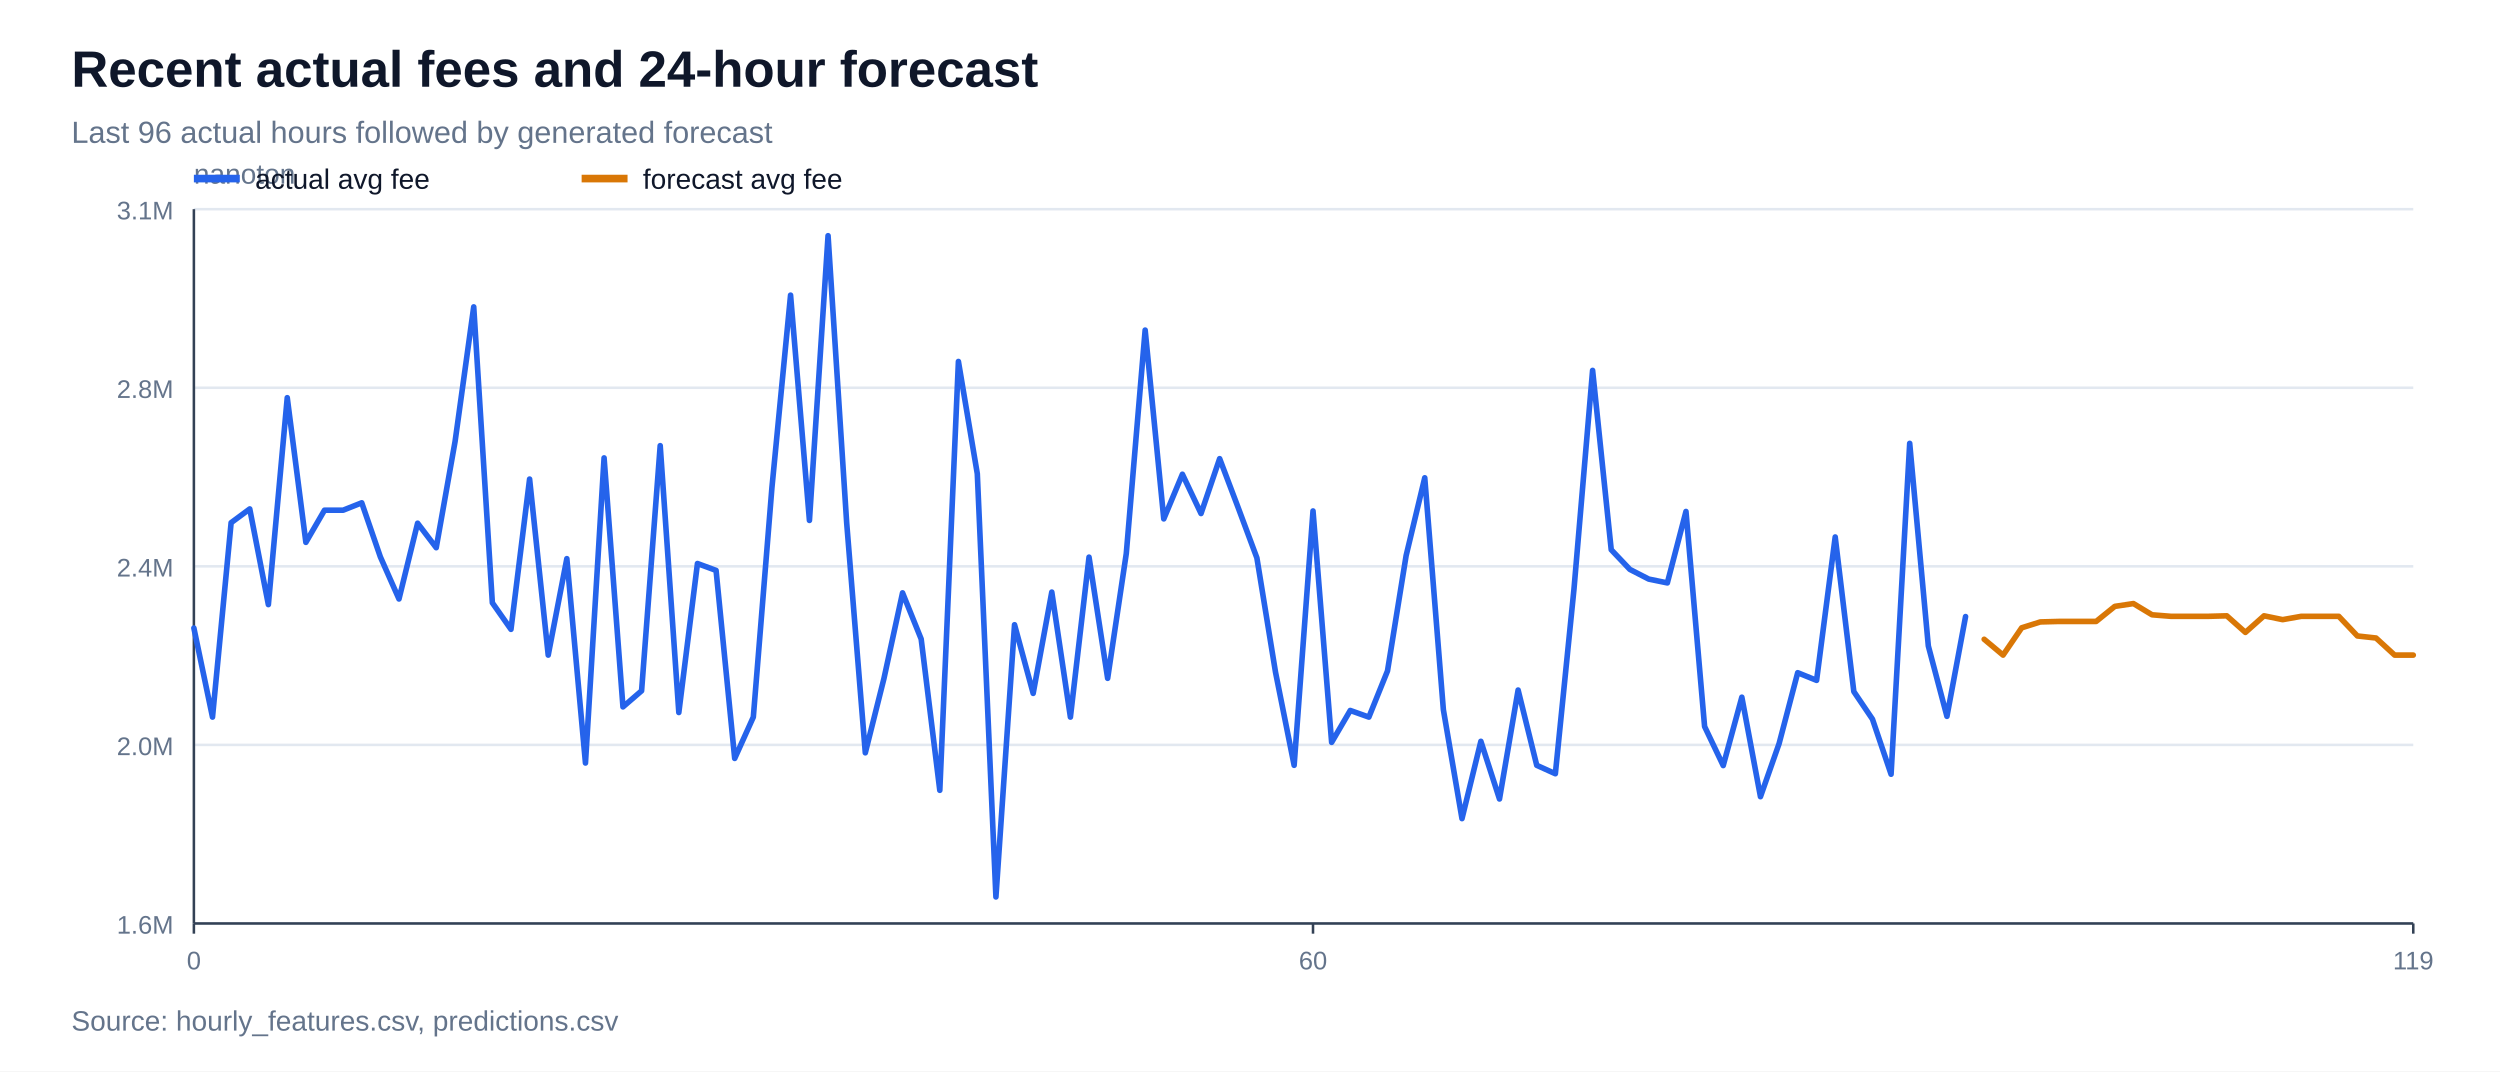
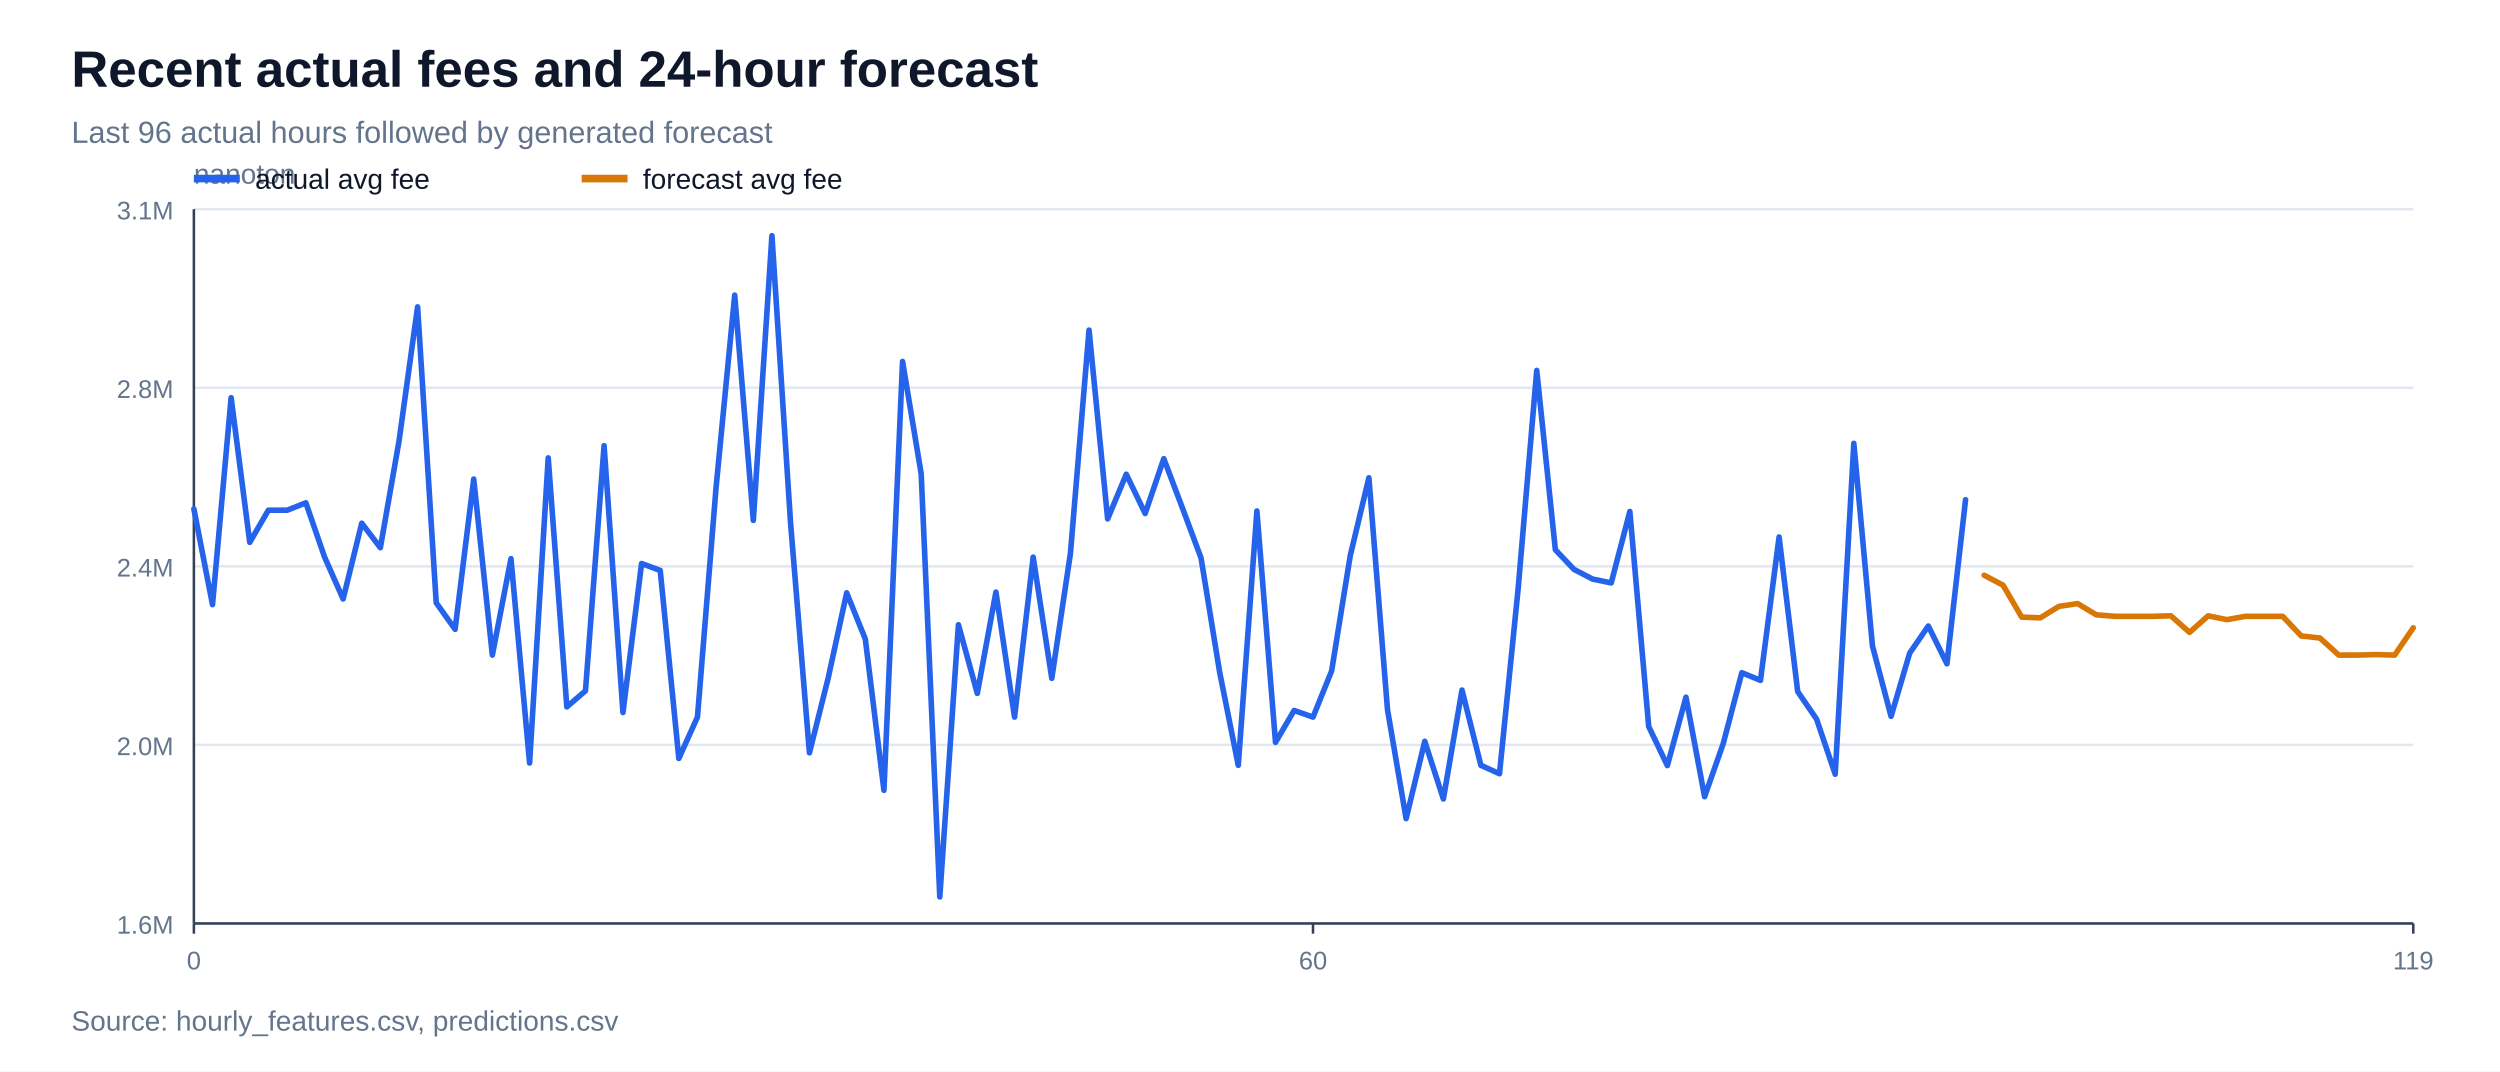
<svg xmlns="http://www.w3.org/2000/svg" width="980" height="420" viewBox="0 0 980 420">
  <rect width="100%" height="100%" fill="#ffffff" />
  <text x="28" y="34" font-family="Arial, sans-serif" font-size="20" font-weight="700" fill="#0f172a">Recent actual fees and 24-hour forecast</text>
  <text x="28" y="56" font-family="Arial, sans-serif" font-size="12" fill="#64748b">Last 96 actual hours followed by generated forecast</text>
  <line x1="76" y1="362.0" x2="946" y2="362.0" stroke="#e2e8f0" stroke-width="1" />
  <text x="68" y="366.0" font-family="Arial, sans-serif" font-size="10" text-anchor="end" fill="#64748b">1.6M</text>
  <line x1="76" y1="292.0" x2="946" y2="292.0" stroke="#e2e8f0" stroke-width="1" />
  <text x="68" y="296.0" font-family="Arial, sans-serif" font-size="10" text-anchor="end" fill="#64748b">2.0M</text>
  <line x1="76" y1="222.0" x2="946" y2="222.0" stroke="#e2e8f0" stroke-width="1" />
  <text x="68" y="226.0" font-family="Arial, sans-serif" font-size="10" text-anchor="end" fill="#64748b">2.4M</text>
  <line x1="76" y1="152.0" x2="946" y2="152.0" stroke="#e2e8f0" stroke-width="1" />
  <text x="68" y="156.0" font-family="Arial, sans-serif" font-size="10" text-anchor="end" fill="#64748b">2.8M</text>
  <line x1="76" y1="82.0" x2="946" y2="82.0" stroke="#e2e8f0" stroke-width="1" />
  <text x="68" y="86.0" font-family="Arial, sans-serif" font-size="10" text-anchor="end" fill="#64748b">3.1M</text>
  <line x1="76" y1="362" x2="946" y2="362" stroke="#334155" stroke-width="1" />
  <line x1="76" y1="82" x2="76" y2="362" stroke="#334155" stroke-width="1" />
  <text x="76" y="72" font-family="Arial, sans-serif" font-size="11" fill="#64748b">nanoton</text>
  <line x1="76.0" y1="362" x2="76.0" y2="366" stroke="#334155" stroke-width="1" />
  <text x="76.0" y="380" font-family="Arial, sans-serif" font-size="10" text-anchor="middle" fill="#64748b">0</text>
  <line x1="514.7" y1="362" x2="514.7" y2="366" stroke="#334155" stroke-width="1" />
  <text x="514.7" y="380" font-family="Arial, sans-serif" font-size="10" text-anchor="middle" fill="#64748b">60</text>
  <line x1="946.0" y1="362" x2="946.0" y2="366" stroke="#334155" stroke-width="1" />
  <text x="946.0" y="380" font-family="Arial, sans-serif" font-size="10" text-anchor="middle" fill="#64748b">119</text>
-   <polyline points="76.0,246.2 83.3,281.1 90.6,204.9 97.9,199.5 105.2,237.0 112.6,155.9 119.9,212.6 127.2,200.0 134.5,200.0 141.8,197.1 149.1,218.3 156.4,234.8 163.7,205.1 171.0,214.7 178.4,173.0 185.7,120.3 193.0,236.3 200.3,246.7 207.6,187.8 214.9,256.8 222.2,219.0 229.5,299.1 236.8,179.5 244.2,277.1 251.5,270.8 258.8,174.7 266.1,279.3 273.4,220.9 280.7,223.6 288.0,297.3 295.3,281.1 302.6,191.1 309.9,115.7 317.3,204.0 324.6,92.4 331.9,205.0 339.2,295.1 346.5,266.0 353.8,232.4 361.1,250.5 368.4,309.8 375.7,141.7 383.1,185.7 390.4,351.6 397.7,244.9 405.0,271.8 412.3,232.1 419.6,281.1 426.9,218.4 434.2,265.9 441.5,217.0 448.9,129.4 456.2,203.4 463.5,185.9 470.8,201.3 478.1,179.8 485.4,199.1 492.7,218.7 500.0,263.5 507.3,300.0 514.7,200.3 522.0,291.0 529.3,278.5 536.6,281.1 543.9,263.0 551.2,217.8 558.5,187.3 565.8,278.2 573.1,320.9 580.5,290.6 587.8,313.2 595.1,270.5 602.4,300.0 609.7,303.3 617.0,230.9 624.3,145.2 631.6,215.5 638.9,223.2 646.3,227.0 653.6,228.5 660.9,200.5 668.2,284.8 675.5,300.1 682.8,273.3 690.1,312.3 697.4,291.5 704.7,263.7 712.1,266.7 719.4,210.5 726.7,271.1 734.0,281.9 741.3,303.5 748.6,173.8 755.9,253.2 763.2,280.8 770.5,241.7" fill="none" stroke="#2563eb" stroke-width="2.2" stroke-linejoin="round" stroke-linecap="round" />
-   <polyline points="777.8,250.6 785.2,256.8 792.5,246.1 799.8,243.8 807.1,243.6 814.4,243.6 821.7,243.6 829.0,237.7 836.3,236.6 843.6,241.0 851.0,241.6 858.3,241.6 865.6,241.6 872.9,241.4 880.2,247.9 887.5,241.4 894.8,242.9 902.1,241.6 909.4,241.6 916.8,241.6 924.1,249.3 931.4,250.1 938.7,256.8 946.0,256.8" fill="none" stroke="#d97706" stroke-width="2.2" stroke-linejoin="round" stroke-linecap="round" />
+   <polyline points="76.0,199.5 83.3,237.0 90.6,155.9 97.9,212.6 105.2,200.0 112.6,200.0 119.9,197.1 127.2,218.3 134.5,234.8 141.8,205.1 149.1,214.7 156.4,173.0 163.7,120.3 171.0,236.3 178.4,246.7 185.7,187.8 193.0,256.8 200.3,219.0 207.6,299.1 214.9,179.5 222.2,277.1 229.5,270.8 236.8,174.7 244.2,279.3 251.5,220.9 258.8,223.6 266.1,297.3 273.4,281.1 280.7,191.1 288.0,115.7 295.3,204.0 302.6,92.4 309.9,205.0 317.3,295.1 324.6,266.0 331.9,232.4 339.2,250.5 346.5,309.8 353.8,141.7 361.1,185.7 368.4,351.6 375.7,244.9 383.1,271.8 390.4,232.1 397.7,281.1 405.0,218.4 412.3,265.9 419.6,217.0 426.9,129.4 434.2,203.4 441.5,185.9 448.9,201.3 456.2,179.8 463.5,199.1 470.8,218.7 478.1,263.5 485.4,300.0 492.7,200.3 500.0,291.0 507.3,278.5 514.7,281.1 522.0,263.0 529.3,217.8 536.6,187.3 543.9,278.2 551.2,320.9 558.5,290.6 565.8,313.2 573.1,270.5 580.5,300.0 587.8,303.3 595.1,230.9 602.4,145.2 609.7,215.5 617.0,223.2 624.3,227.0 631.6,228.5 638.9,200.5 646.3,284.8 653.6,300.1 660.9,273.3 668.2,312.3 675.5,291.5 682.8,263.7 690.1,266.7 697.4,210.5 704.7,271.1 712.1,281.9 719.4,303.5 726.7,173.8 734.0,253.2 741.3,280.8 748.6,256.0 755.9,245.4 763.2,260.2 770.5,195.9" fill="none" stroke="#2563eb" stroke-width="2.2" stroke-linejoin="round" stroke-linecap="round" />
+   <polyline points="777.8,225.5 785.2,229.4 792.5,241.9 799.8,242.2 807.1,237.7 814.4,236.6 821.7,241.0 829.0,241.6 836.3,241.6 843.6,241.6 851.0,241.4 858.3,247.9 865.6,241.4 872.9,242.9 880.2,241.6 887.5,241.6 894.8,241.6 902.1,249.3 909.4,250.1 916.8,256.8 924.1,256.8 931.4,256.6 938.7,256.8 946.0,246.1" fill="none" stroke="#d97706" stroke-width="2.2" stroke-linejoin="round" stroke-linecap="round" />
  <line x1="76" y1="70" x2="94" y2="70" stroke="#2563eb" stroke-width="3" />
  <text x="100" y="74" font-family="Arial, sans-serif" font-size="11" fill="#0f172a">actual avg fee</text>
  <line x1="228" y1="70" x2="246" y2="70" stroke="#d97706" stroke-width="3" />
  <text x="252" y="74" font-family="Arial, sans-serif" font-size="11" fill="#0f172a">forecast avg fee</text>
  <text x="28" y="404" font-family="Arial, sans-serif" font-size="11" fill="#64748b">Source: hourly_features.csv, predictions.csv</text>
</svg>
